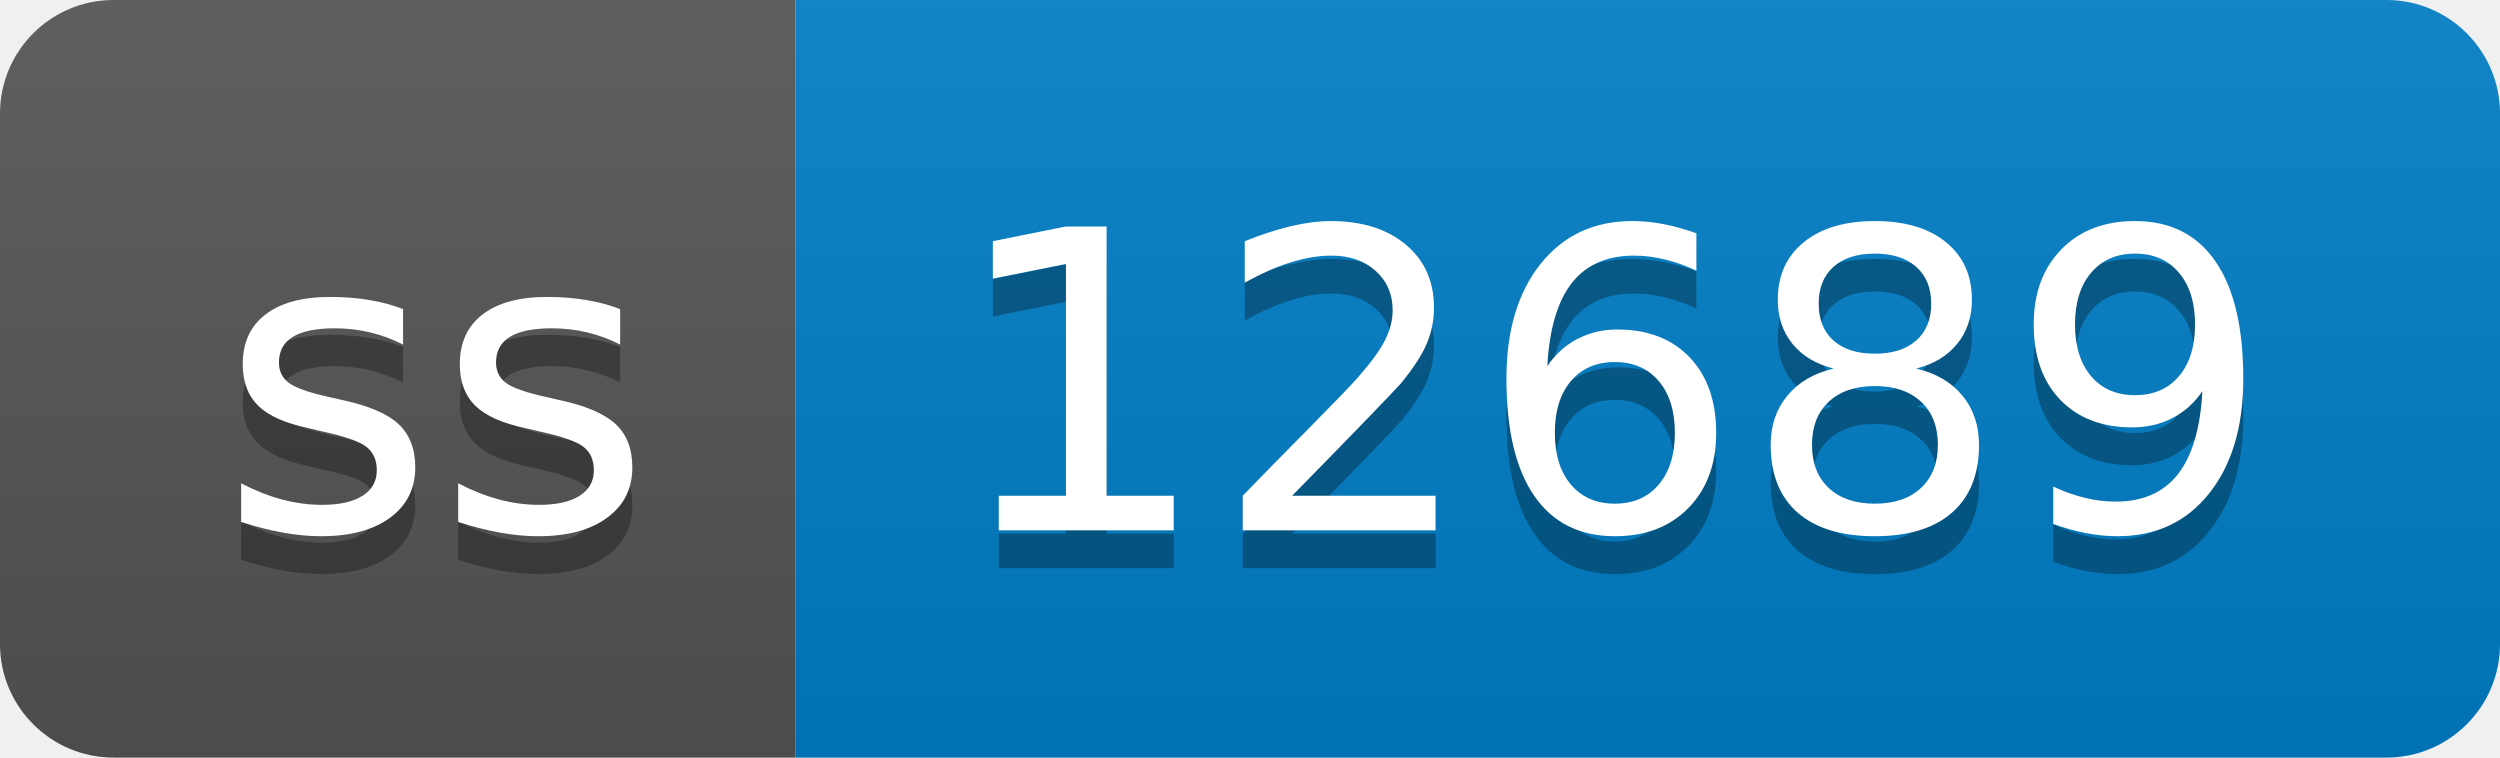
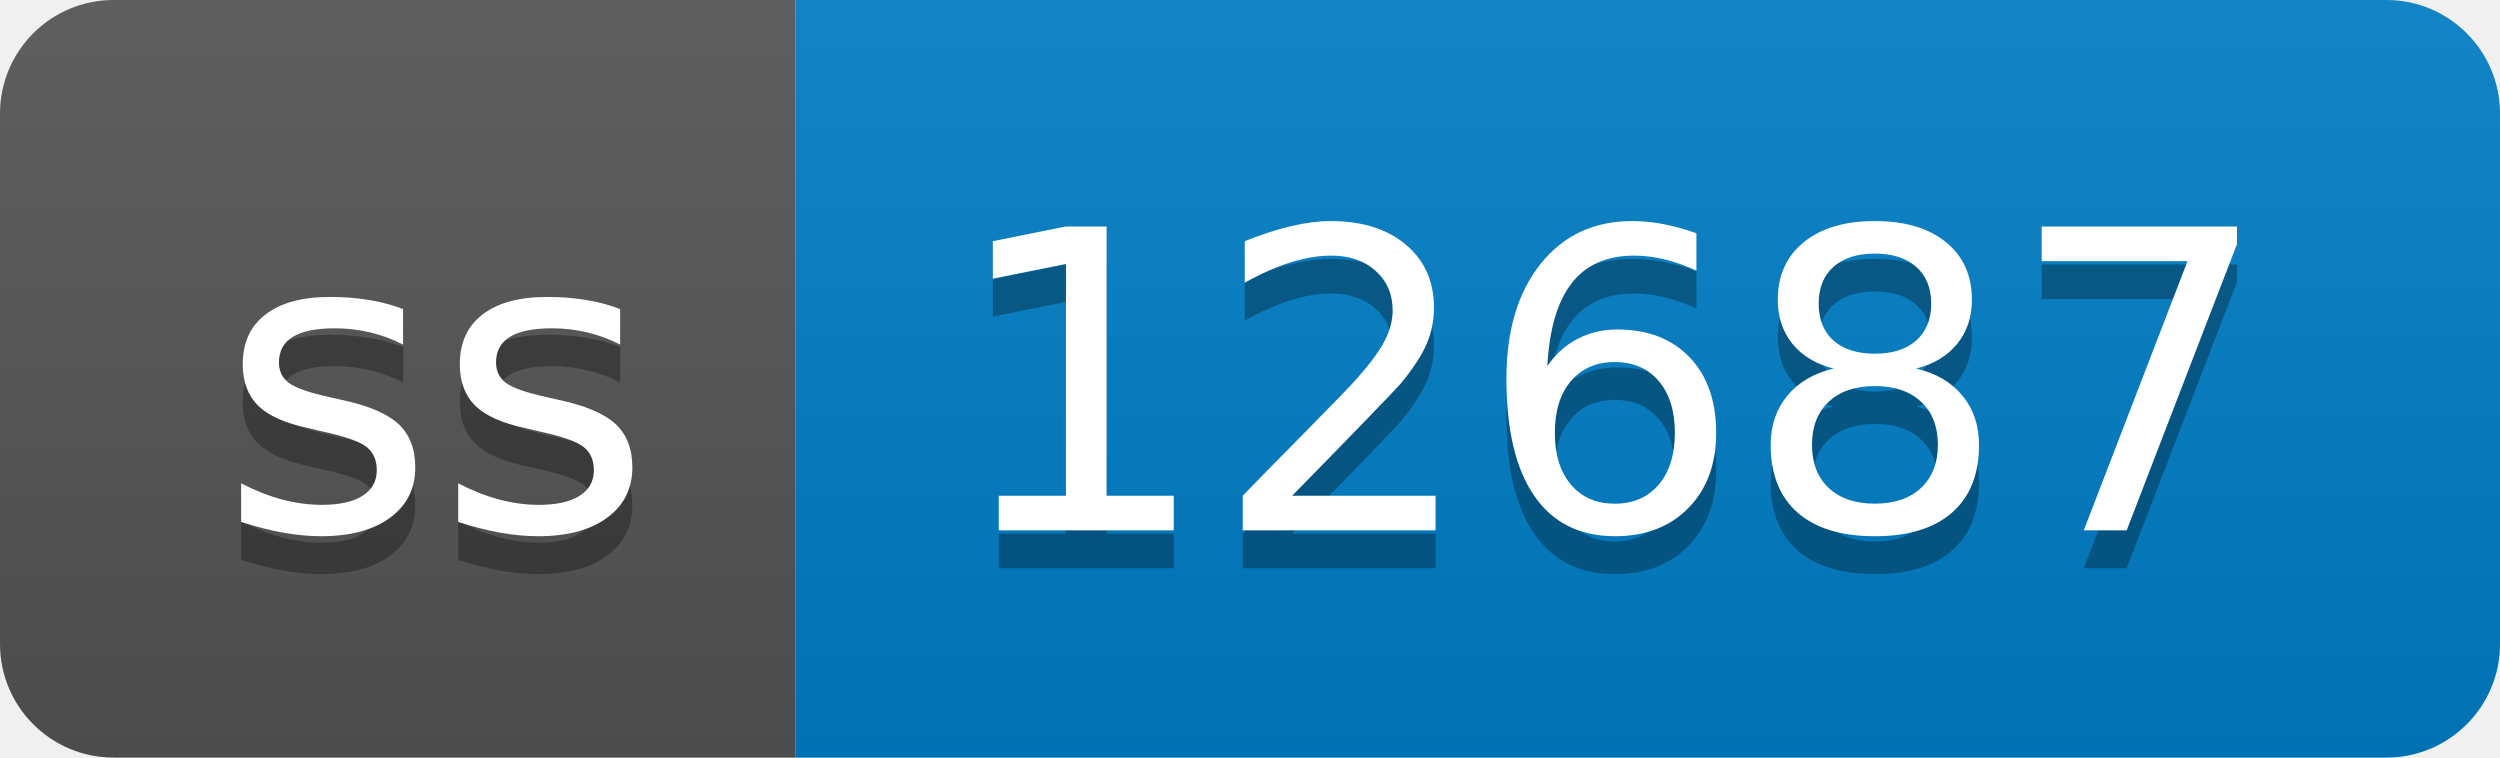
- <svg xmlns="http://www.w3.org/2000/svg" width="66" height="20" role="img" aria-label="ss: 12689">
+ <svg xmlns="http://www.w3.org/2000/svg" width="66" height="20" role="img" aria-label="ss: 12687">
  <linearGradient id="s" x2="0" y2="100%">
    <stop offset="0" stop-color="#bbb" stop-opacity=".1" />
    <stop offset="1" stop-opacity=".1" />
  </linearGradient>
  <clipPath id="r">
    <rect width="66" height="20" rx="3" fill="#fff" />
  </clipPath>
  <g clip-path="url(#r)">
    <rect width="21" height="20" fill="#555" />
    <rect x="21" width="45" height="20" fill="#007ec6" />
    <rect width="66" height="20" fill="url(#s)" />
  </g>
  <g fill="#fff" text-anchor="middle" font-family="Verdana,Geneva,DejaVu Sans,sans-serif" text-rendering="geometricPrecision" font-size="110">
    <text aria-hidden="true" x="115" y="150" fill="#010101" fill-opacity=".3" transform="scale(.1)" textLength="110">ss</text>
    <text x="115" y="140" transform="scale(.1)" fill="#fff" textLength="110">ss</text>
-     <text aria-hidden="true" x="425" y="150" fill="#010101" fill-opacity=".3" transform="scale(.1)" textLength="350">12689</text>
-     <text x="425" y="140" transform="scale(.1)" fill="#fff" textLength="350">12689</text>
+     <text aria-hidden="true" x="425" y="150" fill="#010101" fill-opacity=".3" transform="scale(.1)" textLength="350">12687</text>
+     <text x="425" y="140" transform="scale(.1)" fill="#fff" textLength="350">12687</text>
  </g>
</svg>
